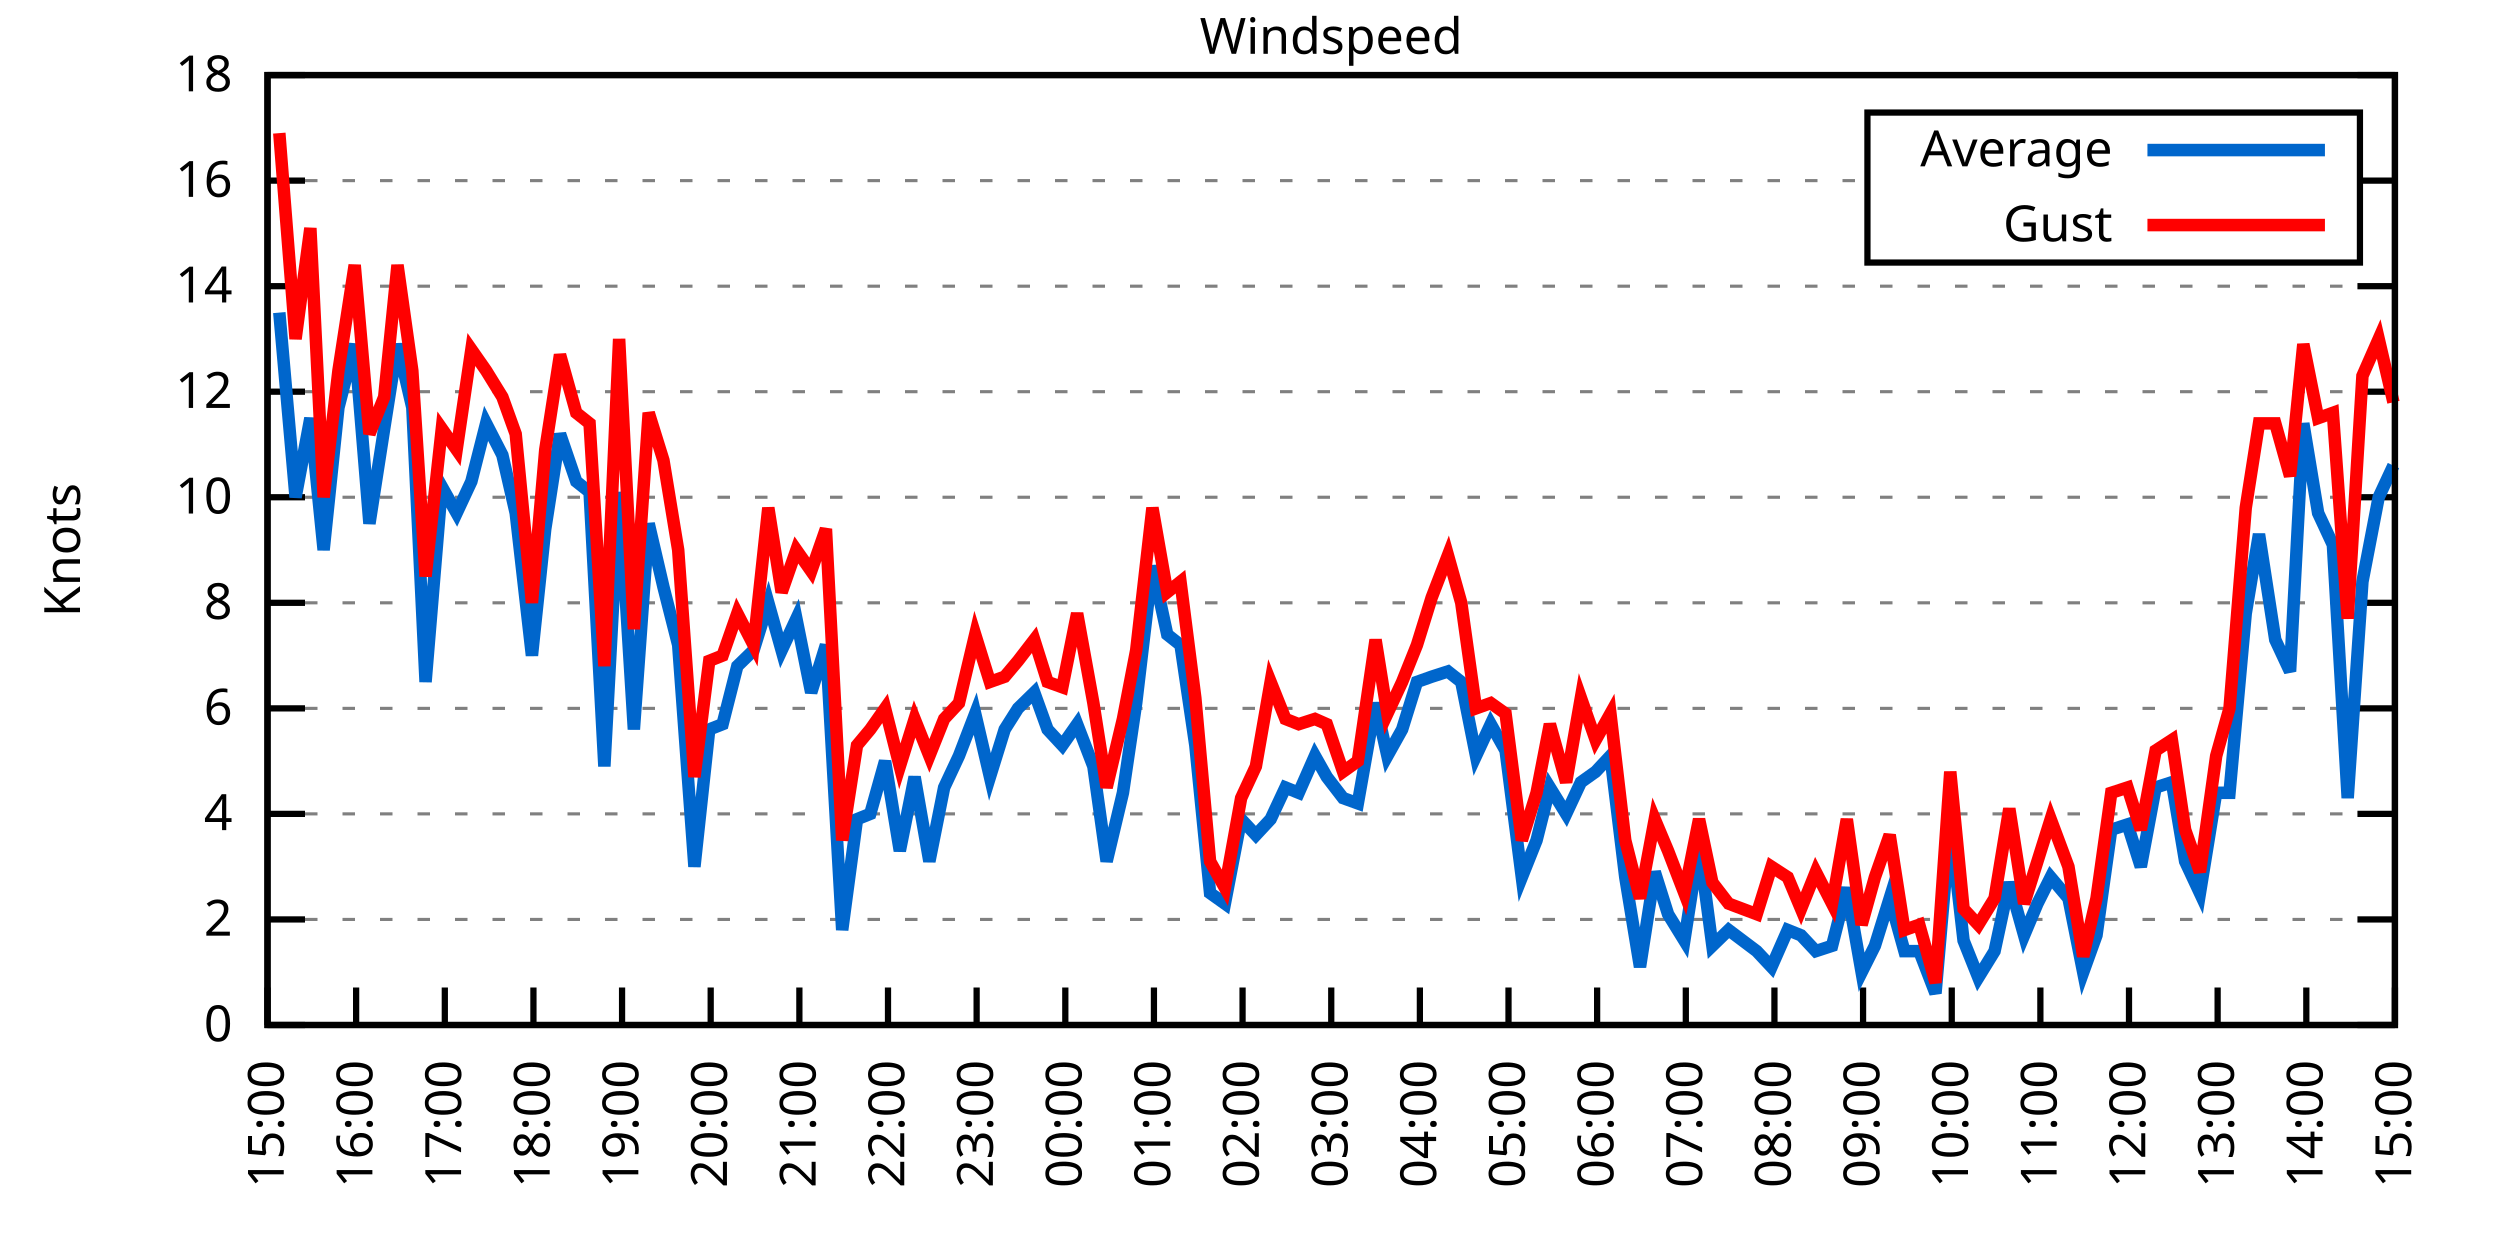
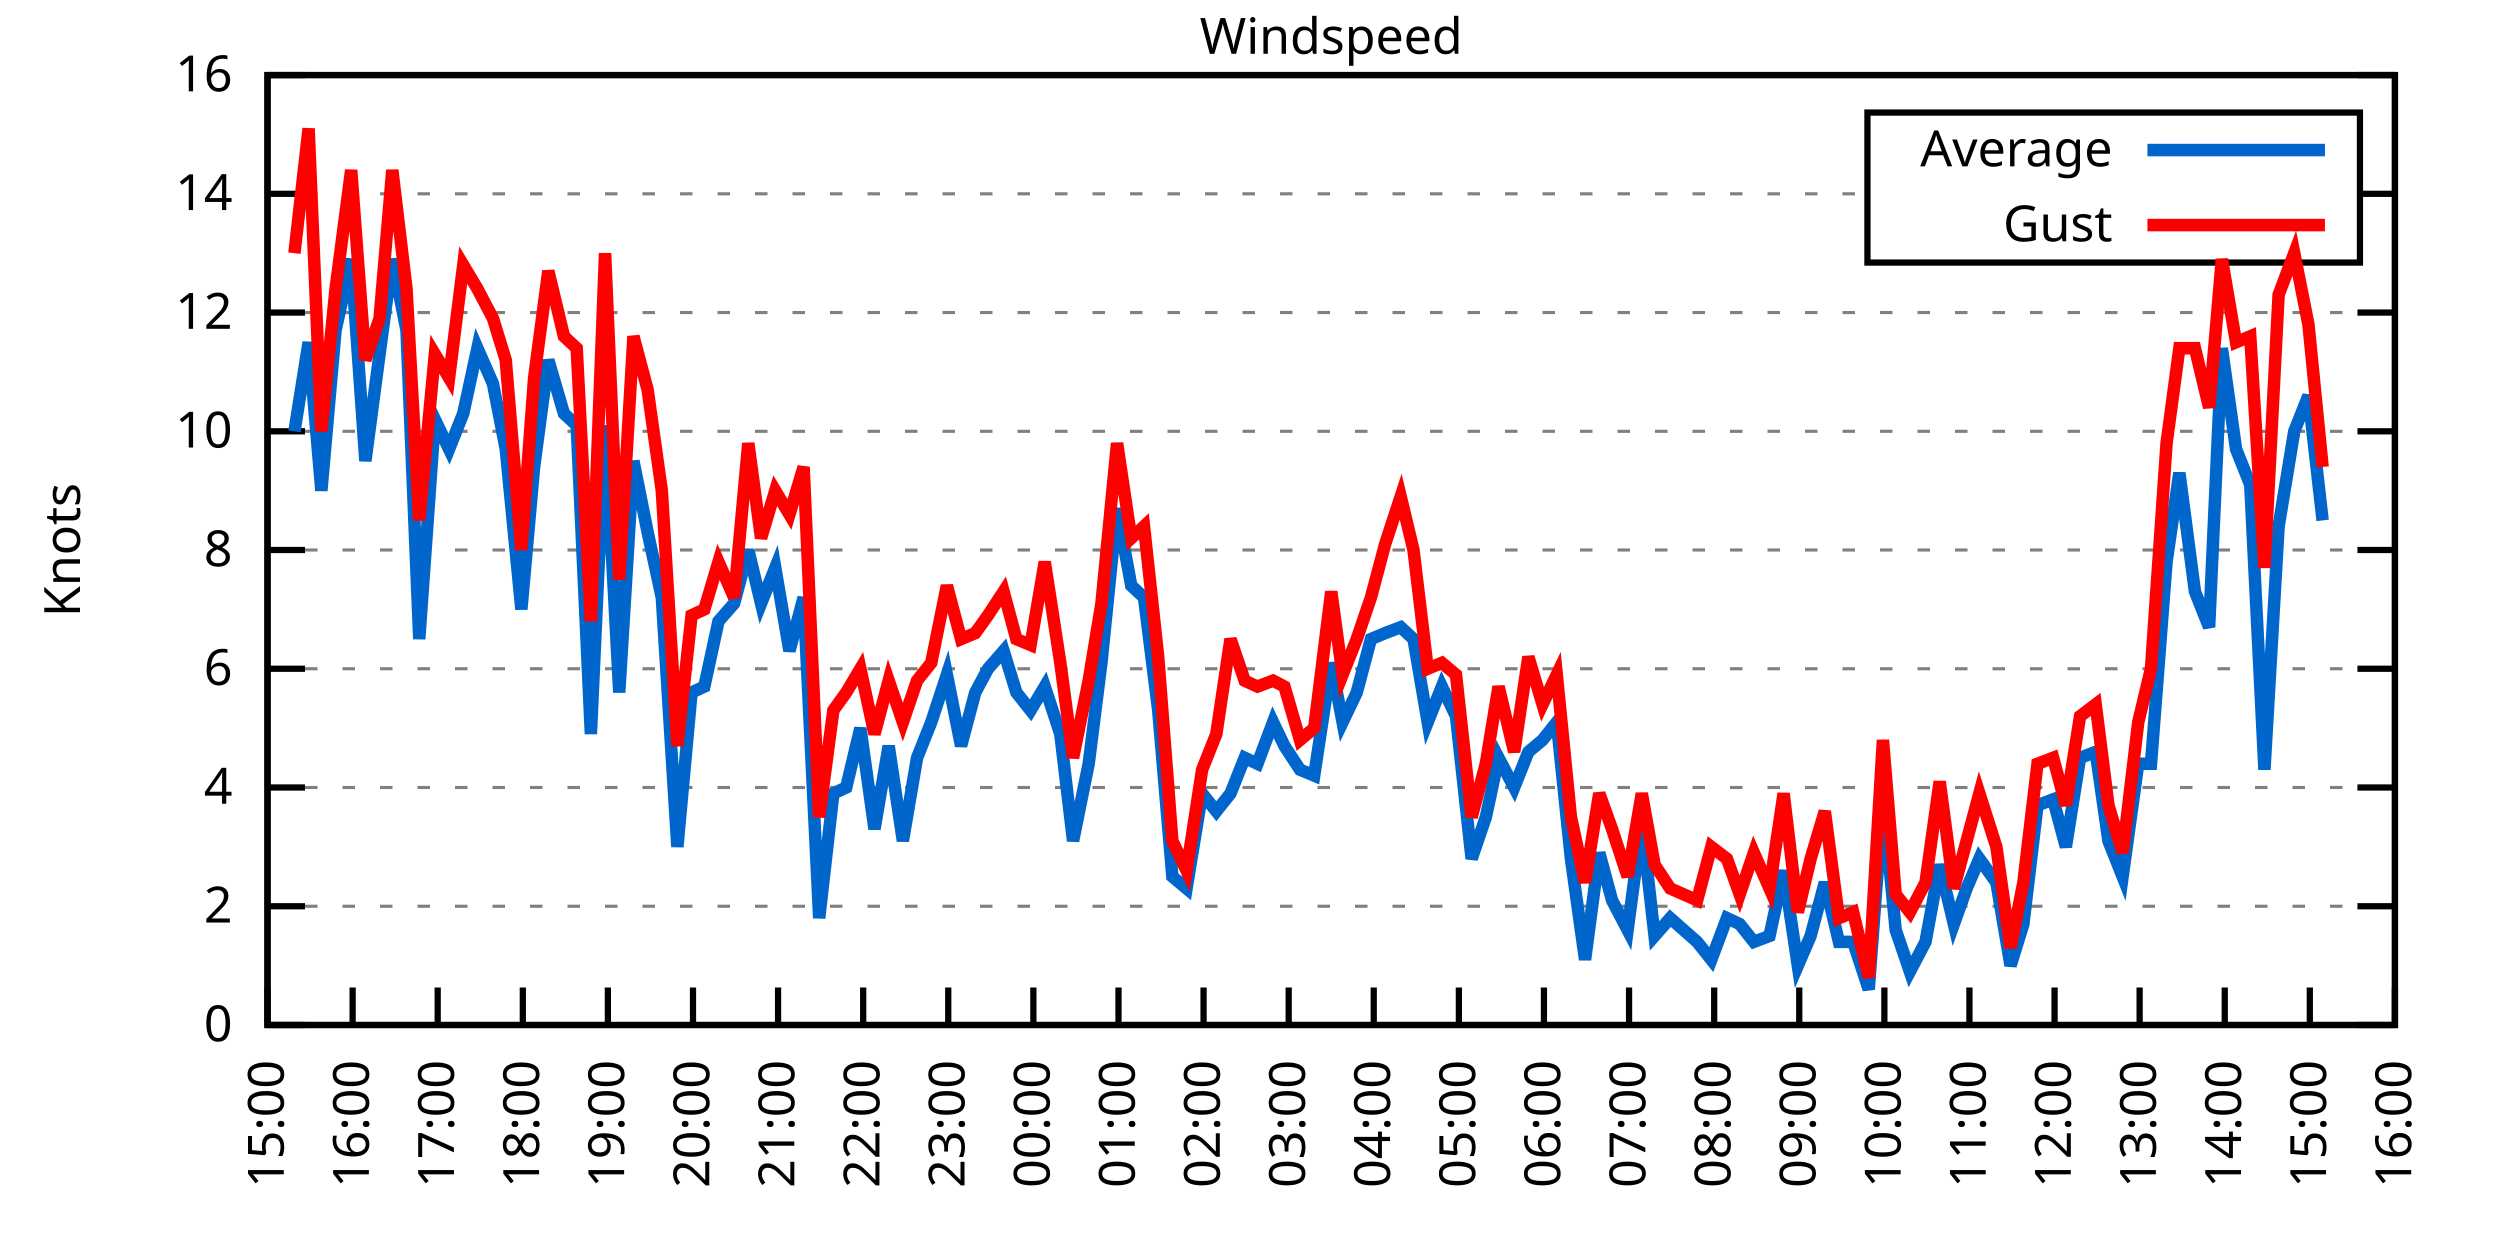
<svg xmlns="http://www.w3.org/2000/svg" xmlns:xlink="http://www.w3.org/1999/xlink" width="400" height="200" viewBox="0 0 400 200">
  <g id="gnuplot_canvas">
    <rect x="0" y="0" width="400" height="200" fill="none" />
    <defs>
      <circle id="gpDot" r="0.5" stroke-width="0.5" stroke="currentColor" />
      <path id="gpPt0" stroke-width="0.333" stroke="currentColor" d="M-1,0 h2 M0,-1 v2" />
      <path id="gpPt1" stroke-width="0.333" stroke="currentColor" d="M-1,-1 L1,1 M1,-1 L-1,1" />
      <path id="gpPt2" stroke-width="0.333" stroke="currentColor" d="M-1,0 L1,0 M0,-1 L0,1 M-1,-1 L1,1 M-1,1 L1,-1" />
      <rect id="gpPt3" stroke-width="0.333" stroke="currentColor" x="-1" y="-1" width="2" height="2" />
      <rect id="gpPt4" stroke-width="0.333" stroke="currentColor" fill="currentColor" x="-1" y="-1" width="2" height="2" />
      <circle id="gpPt5" stroke-width="0.333" stroke="currentColor" cx="0" cy="0" r="1" />
      <use xlink:href="#gpPt5" id="gpPt6" fill="currentColor" stroke="none" />
      <path id="gpPt7" stroke-width="0.333" stroke="currentColor" d="M0,-1.33 L-1.33,0.67 L1.33,0.67 z" />
      <use xlink:href="#gpPt7" id="gpPt8" fill="currentColor" stroke="none" />
      <use xlink:href="#gpPt7" id="gpPt9" stroke="currentColor" transform="rotate(180)" />
      <use xlink:href="#gpPt9" id="gpPt10" fill="currentColor" stroke="none" />
      <use xlink:href="#gpPt3" id="gpPt11" stroke="currentColor" transform="rotate(45)" />
      <use xlink:href="#gpPt11" id="gpPt12" fill="currentColor" stroke="none" />
      <path id="gpPt13" stroke-width="0.333" stroke="currentColor" d="M0,1.330 L1.265,0.411 L0.782,-1.067 L-0.782,-1.076 L-1.265,0.411 z" />
      <use xlink:href="#gpPt13" id="gpPt14" fill="currentColor" stroke="none" />
      <filter id="textbox" filterUnits="objectBoundingBox" x="0" y="0" height="1" width="1">
        <feFlood flood-color="white" flood-opacity="1" result="bgnd" />
        <feComposite in="SourceGraphic" in2="bgnd" operator="atop" />
      </filter>
      <filter id="greybox" filterUnits="objectBoundingBox" x="0" y="0" height="1" width="1">
        <feFlood flood-color="lightgrey" flood-opacity="1" result="grey" />
        <feComposite in="SourceGraphic" in2="grey" operator="atop" />
      </filter>
    </defs>
    <g fill="none" color="white" stroke="currentColor" stroke-width="1.00" stroke-linecap="butt" stroke-linejoin="miter">
</g>
    <g fill="none" color="black" stroke="currentColor" stroke-width="1.00" stroke-linecap="butt" stroke-linejoin="miter">
      <g stroke="none" shape-rendering="crispEdges">
        <polygon fill="rgb(255, 255, 255)" points="42.80,164.00 383.18,164.00 383.18,12.02 42.80,12.02 " />
      </g>
    </g>
    <g fill="none" color="black" stroke="currentColor" stroke-width="1.00" stroke-linecap="butt" stroke-linejoin="miter">
</g>
    <g fill="none" color="black" stroke="black" stroke-width="0.50" stroke-linecap="butt" stroke-linejoin="miter">
</g>
    <g fill="none" color="gray" stroke="currentColor" stroke-width="0.50" stroke-linecap="butt" stroke-linejoin="miter">
      <path stroke="gray" stroke-dasharray="2,4" class="gridline" d="M42.80,164.00 L383.19,164.00  " />
    </g>
    <g fill="none" color="gray" stroke="gray" stroke-width="1.00" stroke-linecap="butt" stroke-linejoin="miter">
</g>
    <g fill="none" color="black" stroke="currentColor" stroke-width="1.00" stroke-linecap="butt" stroke-linejoin="miter">
      <path stroke="black" d="M42.80,164.00 L48.80,164.00 M383.19,164.00 L377.19,164.00  " />
      <g transform="translate(37.20,166.60)" stroke="none" fill="black" font-family="Sans" font-size="8.00" text-anchor="end">
        <text>
          <tspan font-family="Sans"> 0</tspan>
        </text>
      </g>
    </g>
    <g fill="none" color="black" stroke="currentColor" stroke-width="1.00" stroke-linecap="butt" stroke-linejoin="miter">
</g>
    <g fill="none" color="black" stroke="black" stroke-width="0.50" stroke-linecap="butt" stroke-linejoin="miter">
</g>
    <g fill="none" color="gray" stroke="currentColor" stroke-width="0.50" stroke-linecap="butt" stroke-linejoin="miter">
-       <path stroke="gray" stroke-dasharray="2,4" class="gridline" d="M42.80,147.11 L383.19,147.11  " />
-     </g>
-     <g fill="none" color="gray" stroke="gray" stroke-width="1.00" stroke-linecap="butt" stroke-linejoin="miter">
- </g>
-     <g fill="none" color="black" stroke="currentColor" stroke-width="1.00" stroke-linecap="butt" stroke-linejoin="miter">
-       <path stroke="black" d="M42.80,147.11 L48.80,147.11 M383.19,147.11 L377.19,147.11  " />
-       <g transform="translate(37.20,149.71)" stroke="none" fill="black" font-family="Sans" font-size="8.00" text-anchor="end">
+       <path stroke="gray" stroke-dasharray="2,4" class="gridline" d="M42.80,145.00 L383.19,145.00  " />
+     </g>
+     <g fill="none" color="gray" stroke="gray" stroke-width="1.00" stroke-linecap="butt" stroke-linejoin="miter">
+ </g>
+     <g fill="none" color="black" stroke="currentColor" stroke-width="1.00" stroke-linecap="butt" stroke-linejoin="miter">
+       <path stroke="black" d="M42.80,145.00 L48.80,145.00 M383.19,145.00 L377.19,145.00  " />
+       <g transform="translate(37.20,147.60)" stroke="none" fill="black" font-family="Sans" font-size="8.00" text-anchor="end">
        <text>
          <tspan font-family="Sans"> 2</tspan>
        </text>
      </g>
    </g>
    <g fill="none" color="black" stroke="currentColor" stroke-width="1.00" stroke-linecap="butt" stroke-linejoin="miter">
</g>
    <g fill="none" color="black" stroke="black" stroke-width="0.50" stroke-linecap="butt" stroke-linejoin="miter">
</g>
    <g fill="none" color="gray" stroke="currentColor" stroke-width="0.50" stroke-linecap="butt" stroke-linejoin="miter">
-       <path stroke="gray" stroke-dasharray="2,4" class="gridline" d="M42.80,130.22 L383.19,130.22  " />
-     </g>
-     <g fill="none" color="gray" stroke="gray" stroke-width="1.00" stroke-linecap="butt" stroke-linejoin="miter">
- </g>
-     <g fill="none" color="black" stroke="currentColor" stroke-width="1.00" stroke-linecap="butt" stroke-linejoin="miter">
-       <path stroke="black" d="M42.80,130.22 L48.80,130.22 M383.19,130.22 L377.19,130.22  " />
-       <g transform="translate(37.20,132.82)" stroke="none" fill="black" font-family="Sans" font-size="8.00" text-anchor="end">
+       <path stroke="gray" stroke-dasharray="2,4" class="gridline" d="M42.80,126.00 L383.19,126.00  " />
+     </g>
+     <g fill="none" color="gray" stroke="gray" stroke-width="1.00" stroke-linecap="butt" stroke-linejoin="miter">
+ </g>
+     <g fill="none" color="black" stroke="currentColor" stroke-width="1.00" stroke-linecap="butt" stroke-linejoin="miter">
+       <path stroke="black" d="M42.80,126.00 L48.80,126.00 M383.19,126.00 L377.19,126.00  " />
+       <g transform="translate(37.20,128.60)" stroke="none" fill="black" font-family="Sans" font-size="8.00" text-anchor="end">
        <text>
          <tspan font-family="Sans"> 4</tspan>
        </text>
      </g>
    </g>
    <g fill="none" color="black" stroke="currentColor" stroke-width="1.00" stroke-linecap="butt" stroke-linejoin="miter">
</g>
    <g fill="none" color="black" stroke="black" stroke-width="0.50" stroke-linecap="butt" stroke-linejoin="miter">
</g>
    <g fill="none" color="gray" stroke="currentColor" stroke-width="0.50" stroke-linecap="butt" stroke-linejoin="miter">
-       <path stroke="gray" stroke-dasharray="2,4" class="gridline" d="M42.80,113.34 L383.19,113.34  " />
-     </g>
-     <g fill="none" color="gray" stroke="gray" stroke-width="1.00" stroke-linecap="butt" stroke-linejoin="miter">
- </g>
-     <g fill="none" color="black" stroke="currentColor" stroke-width="1.00" stroke-linecap="butt" stroke-linejoin="miter">
-       <path stroke="black" d="M42.80,113.34 L48.80,113.34 M383.19,113.34 L377.19,113.34  " />
-       <g transform="translate(37.20,115.94)" stroke="none" fill="black" font-family="Sans" font-size="8.00" text-anchor="end">
+       <path stroke="gray" stroke-dasharray="2,4" class="gridline" d="M42.80,107.00 L383.19,107.00  " />
+     </g>
+     <g fill="none" color="gray" stroke="gray" stroke-width="1.00" stroke-linecap="butt" stroke-linejoin="miter">
+ </g>
+     <g fill="none" color="black" stroke="currentColor" stroke-width="1.00" stroke-linecap="butt" stroke-linejoin="miter">
+       <path stroke="black" d="M42.80,107.00 L48.80,107.00 M383.19,107.00 L377.19,107.00  " />
+       <g transform="translate(37.20,109.60)" stroke="none" fill="black" font-family="Sans" font-size="8.00" text-anchor="end">
        <text>
          <tspan font-family="Sans"> 6</tspan>
        </text>
      </g>
    </g>
    <g fill="none" color="black" stroke="currentColor" stroke-width="1.00" stroke-linecap="butt" stroke-linejoin="miter">
</g>
    <g fill="none" color="black" stroke="black" stroke-width="0.50" stroke-linecap="butt" stroke-linejoin="miter">
</g>
    <g fill="none" color="gray" stroke="currentColor" stroke-width="0.50" stroke-linecap="butt" stroke-linejoin="miter">
-       <path stroke="gray" stroke-dasharray="2,4" class="gridline" d="M42.80,96.45 L383.19,96.45  " />
-     </g>
-     <g fill="none" color="gray" stroke="gray" stroke-width="1.00" stroke-linecap="butt" stroke-linejoin="miter">
- </g>
-     <g fill="none" color="black" stroke="currentColor" stroke-width="1.00" stroke-linecap="butt" stroke-linejoin="miter">
-       <path stroke="black" d="M42.80,96.45 L48.80,96.45 M383.19,96.45 L377.19,96.45  " />
-       <g transform="translate(37.20,99.05)" stroke="none" fill="black" font-family="Sans" font-size="8.00" text-anchor="end">
+       <path stroke="gray" stroke-dasharray="2,4" class="gridline" d="M42.80,88.00 L383.19,88.00  " />
+     </g>
+     <g fill="none" color="gray" stroke="gray" stroke-width="1.00" stroke-linecap="butt" stroke-linejoin="miter">
+ </g>
+     <g fill="none" color="black" stroke="currentColor" stroke-width="1.00" stroke-linecap="butt" stroke-linejoin="miter">
+       <path stroke="black" d="M42.80,88.00 L48.80,88.00 M383.19,88.00 L377.19,88.00  " />
+       <g transform="translate(37.20,90.60)" stroke="none" fill="black" font-family="Sans" font-size="8.00" text-anchor="end">
        <text>
          <tspan font-family="Sans"> 8</tspan>
        </text>
      </g>
    </g>
    <g fill="none" color="black" stroke="currentColor" stroke-width="1.00" stroke-linecap="butt" stroke-linejoin="miter">
</g>
    <g fill="none" color="black" stroke="black" stroke-width="0.50" stroke-linecap="butt" stroke-linejoin="miter">
</g>
    <g fill="none" color="gray" stroke="currentColor" stroke-width="0.50" stroke-linecap="butt" stroke-linejoin="miter">
-       <path stroke="gray" stroke-dasharray="2,4" class="gridline" d="M42.80,79.56 L383.19,79.56  " />
-     </g>
-     <g fill="none" color="gray" stroke="gray" stroke-width="1.00" stroke-linecap="butt" stroke-linejoin="miter">
- </g>
-     <g fill="none" color="black" stroke="currentColor" stroke-width="1.00" stroke-linecap="butt" stroke-linejoin="miter">
-       <path stroke="black" d="M42.80,79.56 L48.80,79.56 M383.19,79.56 L377.19,79.56  " />
-       <g transform="translate(37.20,82.16)" stroke="none" fill="black" font-family="Sans" font-size="8.00" text-anchor="end">
+       <path stroke="gray" stroke-dasharray="2,4" class="gridline" d="M42.80,69.01 L383.19,69.01  " />
+     </g>
+     <g fill="none" color="gray" stroke="gray" stroke-width="1.00" stroke-linecap="butt" stroke-linejoin="miter">
+ </g>
+     <g fill="none" color="black" stroke="currentColor" stroke-width="1.00" stroke-linecap="butt" stroke-linejoin="miter">
+       <path stroke="black" d="M42.80,69.01 L48.80,69.01 M383.19,69.01 L377.19,69.01  " />
+       <g transform="translate(37.20,71.61)" stroke="none" fill="black" font-family="Sans" font-size="8.00" text-anchor="end">
        <text>
          <tspan font-family="Sans"> 10</tspan>
        </text>
      </g>
    </g>
    <g fill="none" color="black" stroke="currentColor" stroke-width="1.00" stroke-linecap="butt" stroke-linejoin="miter">
</g>
    <g fill="none" color="black" stroke="black" stroke-width="0.50" stroke-linecap="butt" stroke-linejoin="miter">
</g>
    <g fill="none" color="gray" stroke="currentColor" stroke-width="0.50" stroke-linecap="butt" stroke-linejoin="miter">
-       <path stroke="gray" stroke-dasharray="2,4" class="gridline" d="M42.80,62.67 L383.19,62.67  " />
-     </g>
-     <g fill="none" color="gray" stroke="gray" stroke-width="1.00" stroke-linecap="butt" stroke-linejoin="miter">
- </g>
-     <g fill="none" color="black" stroke="currentColor" stroke-width="1.00" stroke-linecap="butt" stroke-linejoin="miter">
-       <path stroke="black" d="M42.80,62.67 L48.80,62.67 M383.19,62.67 L377.19,62.67  " />
-       <g transform="translate(37.20,65.27)" stroke="none" fill="black" font-family="Sans" font-size="8.00" text-anchor="end">
+       <path stroke="gray" stroke-dasharray="2,4" class="gridline" d="M42.80,50.01 L383.19,50.01  " />
+     </g>
+     <g fill="none" color="gray" stroke="gray" stroke-width="1.00" stroke-linecap="butt" stroke-linejoin="miter">
+ </g>
+     <g fill="none" color="black" stroke="currentColor" stroke-width="1.00" stroke-linecap="butt" stroke-linejoin="miter">
+       <path stroke="black" d="M42.80,50.01 L48.80,50.01 M383.19,50.01 L377.19,50.01  " />
+       <g transform="translate(37.20,52.61)" stroke="none" fill="black" font-family="Sans" font-size="8.00" text-anchor="end">
        <text>
          <tspan font-family="Sans"> 12</tspan>
        </text>
      </g>
    </g>
    <g fill="none" color="black" stroke="currentColor" stroke-width="1.00" stroke-linecap="butt" stroke-linejoin="miter">
</g>
    <g fill="none" color="black" stroke="black" stroke-width="0.50" stroke-linecap="butt" stroke-linejoin="miter">
</g>
    <g fill="none" color="gray" stroke="currentColor" stroke-width="0.50" stroke-linecap="butt" stroke-linejoin="miter">
-       <path stroke="gray" stroke-dasharray="2,4" class="gridline" d="M42.80,45.79 L383.19,45.79  " />
-     </g>
-     <g fill="none" color="gray" stroke="gray" stroke-width="1.00" stroke-linecap="butt" stroke-linejoin="miter">
- </g>
-     <g fill="none" color="black" stroke="currentColor" stroke-width="1.00" stroke-linecap="butt" stroke-linejoin="miter">
-       <path stroke="black" d="M42.80,45.79 L48.80,45.79 M383.19,45.79 L377.19,45.79  " />
-       <g transform="translate(37.20,48.39)" stroke="none" fill="black" font-family="Sans" font-size="8.00" text-anchor="end">
+       <path stroke="gray" stroke-dasharray="2,4" class="gridline" d="M42.80,31.01 L298.79,31.01 M377.59,31.01 L383.19,31.01  " />
+     </g>
+     <g fill="none" color="gray" stroke="gray" stroke-width="1.00" stroke-linecap="butt" stroke-linejoin="miter">
+ </g>
+     <g fill="none" color="black" stroke="currentColor" stroke-width="1.00" stroke-linecap="butt" stroke-linejoin="miter">
+       <path stroke="black" d="M42.80,31.01 L48.80,31.01 M383.19,31.01 L377.19,31.01  " />
+       <g transform="translate(37.20,33.61)" stroke="none" fill="black" font-family="Sans" font-size="8.00" text-anchor="end">
        <text>
          <tspan font-family="Sans"> 14</tspan>
-         </text>
-       </g>
-     </g>
-     <g fill="none" color="black" stroke="currentColor" stroke-width="1.00" stroke-linecap="butt" stroke-linejoin="miter">
- </g>
-     <g fill="none" color="black" stroke="black" stroke-width="0.50" stroke-linecap="butt" stroke-linejoin="miter">
- </g>
-     <g fill="none" color="gray" stroke="currentColor" stroke-width="0.50" stroke-linecap="butt" stroke-linejoin="miter">
-       <path stroke="gray" stroke-dasharray="2,4" class="gridline" d="M42.80,28.90 L298.79,28.90 M377.59,28.90 L383.19,28.90  " />
-     </g>
-     <g fill="none" color="gray" stroke="gray" stroke-width="1.00" stroke-linecap="butt" stroke-linejoin="miter">
- </g>
-     <g fill="none" color="black" stroke="currentColor" stroke-width="1.00" stroke-linecap="butt" stroke-linejoin="miter">
-       <path stroke="black" d="M42.80,28.90 L48.80,28.90 M383.19,28.90 L377.19,28.90  " />
-       <g transform="translate(37.20,31.50)" stroke="none" fill="black" font-family="Sans" font-size="8.00" text-anchor="end">
-         <text>
-           <tspan font-family="Sans"> 16</tspan>
        </text>
      </g>
    </g>
    <g fill="none" color="black" stroke="currentColor" stroke-width="1.00" stroke-linecap="butt" stroke-linejoin="miter">
</g>
    <g fill="none" color="black" stroke="black" stroke-width="0.50" stroke-linecap="butt" stroke-linejoin="miter">
</g>
    <g fill="none" color="gray" stroke="currentColor" stroke-width="0.50" stroke-linecap="butt" stroke-linejoin="miter">
      <path stroke="gray" stroke-dasharray="2,4" class="gridline" d="M42.80,12.01 L383.19,12.01  " />
    </g>
    <g fill="none" color="gray" stroke="gray" stroke-width="1.00" stroke-linecap="butt" stroke-linejoin="miter">
</g>
    <g fill="none" color="black" stroke="currentColor" stroke-width="1.00" stroke-linecap="butt" stroke-linejoin="miter">
      <path stroke="black" d="M42.80,12.01 L48.80,12.01 M383.19,12.01 L377.19,12.01  " />
      <g transform="translate(37.20,14.61)" stroke="none" fill="black" font-family="Sans" font-size="8.00" text-anchor="end">
        <text>
-           <tspan font-family="Sans"> 18</tspan>
+           <tspan font-family="Sans"> 16</tspan>
        </text>
      </g>
    </g>
    <g fill="none" color="black" stroke="currentColor" stroke-width="1.00" stroke-linecap="butt" stroke-linejoin="miter">
      <path stroke="black" d="M42.80,164.00 L42.80,158.00  " />
      <g transform="translate(45.40,169.60) rotate(270.00)" stroke="none" fill="black" font-family="Sans" font-size="8.00" text-anchor="end">
        <text>
          <tspan font-family="Sans">15:00</tspan>
        </text>
      </g>
    </g>
    <g fill="none" color="black" stroke="currentColor" stroke-width="1.00" stroke-linecap="butt" stroke-linejoin="miter">
-       <path stroke="black" d="M56.98,164.00 L56.98,158.00  " />
-       <g transform="translate(59.58,169.60) rotate(270.00)" stroke="none" fill="black" font-family="Sans" font-size="8.00" text-anchor="end">
+       <path stroke="black" d="M56.42,164.00 L56.42,158.00  " />
+       <g transform="translate(59.02,169.60) rotate(270.00)" stroke="none" fill="black" font-family="Sans" font-size="8.00" text-anchor="end">
        <text>
          <tspan font-family="Sans">16:00</tspan>
        </text>
      </g>
    </g>
    <g fill="none" color="black" stroke="currentColor" stroke-width="1.00" stroke-linecap="butt" stroke-linejoin="miter">
-       <path stroke="black" d="M71.17,164.00 L71.17,158.00  " />
-       <g transform="translate(73.77,169.60) rotate(270.00)" stroke="none" fill="black" font-family="Sans" font-size="8.00" text-anchor="end">
+       <path stroke="black" d="M70.03,164.00 L70.03,158.00  " />
+       <g transform="translate(72.63,169.60) rotate(270.00)" stroke="none" fill="black" font-family="Sans" font-size="8.00" text-anchor="end">
        <text>
          <tspan font-family="Sans">17:00</tspan>
        </text>
      </g>
    </g>
    <g fill="none" color="black" stroke="currentColor" stroke-width="1.00" stroke-linecap="butt" stroke-linejoin="miter">
-       <path stroke="black" d="M85.35,164.00 L85.35,158.00  " />
-       <g transform="translate(87.95,169.60) rotate(270.00)" stroke="none" fill="black" font-family="Sans" font-size="8.00" text-anchor="end">
+       <path stroke="black" d="M83.65,164.00 L83.65,158.00  " />
+       <g transform="translate(86.25,169.60) rotate(270.00)" stroke="none" fill="black" font-family="Sans" font-size="8.00" text-anchor="end">
        <text>
          <tspan font-family="Sans">18:00</tspan>
        </text>
      </g>
    </g>
    <g fill="none" color="black" stroke="currentColor" stroke-width="1.00" stroke-linecap="butt" stroke-linejoin="miter">
-       <path stroke="black" d="M99.53,164.00 L99.53,158.00  " />
-       <g transform="translate(102.13,169.60) rotate(270.00)" stroke="none" fill="black" font-family="Sans" font-size="8.00" text-anchor="end">
+       <path stroke="black" d="M97.26,164.00 L97.26,158.00  " />
+       <g transform="translate(99.86,169.60) rotate(270.00)" stroke="none" fill="black" font-family="Sans" font-size="8.00" text-anchor="end">
        <text>
          <tspan font-family="Sans">19:00</tspan>
        </text>
      </g>
    </g>
    <g fill="none" color="black" stroke="currentColor" stroke-width="1.00" stroke-linecap="butt" stroke-linejoin="miter">
-       <path stroke="black" d="M113.71,164.00 L113.71,158.00  " />
-       <g transform="translate(116.31,169.60) rotate(270.00)" stroke="none" fill="black" font-family="Sans" font-size="8.00" text-anchor="end">
+       <path stroke="black" d="M110.88,164.00 L110.88,158.00  " />
+       <g transform="translate(113.48,169.60) rotate(270.00)" stroke="none" fill="black" font-family="Sans" font-size="8.00" text-anchor="end">
        <text>
          <tspan font-family="Sans">20:00</tspan>
        </text>
      </g>
    </g>
    <g fill="none" color="black" stroke="currentColor" stroke-width="1.00" stroke-linecap="butt" stroke-linejoin="miter">
-       <path stroke="black" d="M127.90,164.00 L127.90,158.00  " />
-       <g transform="translate(130.50,169.60) rotate(270.00)" stroke="none" fill="black" font-family="Sans" font-size="8.00" text-anchor="end">
+       <path stroke="black" d="M124.49,164.00 L124.49,158.00  " />
+       <g transform="translate(127.09,169.60) rotate(270.00)" stroke="none" fill="black" font-family="Sans" font-size="8.00" text-anchor="end">
        <text>
          <tspan font-family="Sans">21:00</tspan>
        </text>
      </g>
    </g>
    <g fill="none" color="black" stroke="currentColor" stroke-width="1.00" stroke-linecap="butt" stroke-linejoin="miter">
-       <path stroke="black" d="M142.08,164.00 L142.08,158.00  " />
-       <g transform="translate(144.68,169.60) rotate(270.00)" stroke="none" fill="black" font-family="Sans" font-size="8.00" text-anchor="end">
+       <path stroke="black" d="M138.11,164.00 L138.11,158.00  " />
+       <g transform="translate(140.71,169.60) rotate(270.00)" stroke="none" fill="black" font-family="Sans" font-size="8.00" text-anchor="end">
        <text>
          <tspan font-family="Sans">22:00</tspan>
        </text>
      </g>
    </g>
    <g fill="none" color="black" stroke="currentColor" stroke-width="1.00" stroke-linecap="butt" stroke-linejoin="miter">
-       <path stroke="black" d="M156.26,164.00 L156.26,158.00  " />
-       <g transform="translate(158.86,169.60) rotate(270.00)" stroke="none" fill="black" font-family="Sans" font-size="8.00" text-anchor="end">
+       <path stroke="black" d="M151.72,164.00 L151.72,158.00  " />
+       <g transform="translate(154.32,169.60) rotate(270.00)" stroke="none" fill="black" font-family="Sans" font-size="8.00" text-anchor="end">
        <text>
          <tspan font-family="Sans">23:00</tspan>
        </text>
      </g>
    </g>
    <g fill="none" color="black" stroke="currentColor" stroke-width="1.00" stroke-linecap="butt" stroke-linejoin="miter">
-       <path stroke="black" d="M170.45,164.00 L170.45,158.00  " />
-       <g transform="translate(173.05,169.60) rotate(270.00)" stroke="none" fill="black" font-family="Sans" font-size="8.00" text-anchor="end">
+       <path stroke="black" d="M165.34,164.00 L165.34,158.00  " />
+       <g transform="translate(167.94,169.60) rotate(270.00)" stroke="none" fill="black" font-family="Sans" font-size="8.00" text-anchor="end">
        <text>
          <tspan font-family="Sans">00:00</tspan>
        </text>
      </g>
    </g>
    <g fill="none" color="black" stroke="currentColor" stroke-width="1.00" stroke-linecap="butt" stroke-linejoin="miter">
-       <path stroke="black" d="M184.63,164.00 L184.63,158.00  " />
-       <g transform="translate(187.23,169.60) rotate(270.00)" stroke="none" fill="black" font-family="Sans" font-size="8.00" text-anchor="end">
+       <path stroke="black" d="M178.96,164.00 L178.96,158.00  " />
+       <g transform="translate(181.56,169.60) rotate(270.00)" stroke="none" fill="black" font-family="Sans" font-size="8.00" text-anchor="end">
        <text>
          <tspan font-family="Sans">01:00</tspan>
        </text>
      </g>
    </g>
    <g fill="none" color="black" stroke="currentColor" stroke-width="1.00" stroke-linecap="butt" stroke-linejoin="miter">
-       <path stroke="black" d="M198.81,164.00 L198.81,158.00  " />
-       <g transform="translate(201.41,169.60) rotate(270.00)" stroke="none" fill="black" font-family="Sans" font-size="8.00" text-anchor="end">
+       <path stroke="black" d="M192.57,164.00 L192.57,158.00  " />
+       <g transform="translate(195.17,169.60) rotate(270.00)" stroke="none" fill="black" font-family="Sans" font-size="8.00" text-anchor="end">
        <text>
          <tspan font-family="Sans">02:00</tspan>
        </text>
      </g>
    </g>
    <g fill="none" color="black" stroke="currentColor" stroke-width="1.00" stroke-linecap="butt" stroke-linejoin="miter">
-       <path stroke="black" d="M213.00,164.00 L213.00,158.00  " />
-       <g transform="translate(215.60,169.60) rotate(270.00)" stroke="none" fill="black" font-family="Sans" font-size="8.00" text-anchor="end">
+       <path stroke="black" d="M206.19,164.00 L206.19,158.00  " />
+       <g transform="translate(208.79,169.60) rotate(270.00)" stroke="none" fill="black" font-family="Sans" font-size="8.00" text-anchor="end">
        <text>
          <tspan font-family="Sans">03:00</tspan>
        </text>
      </g>
    </g>
    <g fill="none" color="black" stroke="currentColor" stroke-width="1.00" stroke-linecap="butt" stroke-linejoin="miter">
-       <path stroke="black" d="M227.18,164.00 L227.18,158.00  " />
-       <g transform="translate(229.78,169.60) rotate(270.00)" stroke="none" fill="black" font-family="Sans" font-size="8.00" text-anchor="end">
+       <path stroke="black" d="M219.80,164.00 L219.80,158.00  " />
+       <g transform="translate(222.40,169.60) rotate(270.00)" stroke="none" fill="black" font-family="Sans" font-size="8.00" text-anchor="end">
        <text>
          <tspan font-family="Sans">04:00</tspan>
        </text>
      </g>
    </g>
    <g fill="none" color="black" stroke="currentColor" stroke-width="1.00" stroke-linecap="butt" stroke-linejoin="miter">
-       <path stroke="black" d="M241.36,164.00 L241.36,158.00  " />
-       <g transform="translate(243.96,169.60) rotate(270.00)" stroke="none" fill="black" font-family="Sans" font-size="8.00" text-anchor="end">
+       <path stroke="black" d="M233.42,164.00 L233.42,158.00  " />
+       <g transform="translate(236.02,169.60) rotate(270.00)" stroke="none" fill="black" font-family="Sans" font-size="8.00" text-anchor="end">
        <text>
          <tspan font-family="Sans">05:00</tspan>
        </text>
      </g>
    </g>
    <g fill="none" color="black" stroke="currentColor" stroke-width="1.00" stroke-linecap="butt" stroke-linejoin="miter">
-       <path stroke="black" d="M255.54,164.00 L255.54,158.00  " />
-       <g transform="translate(258.14,169.60) rotate(270.00)" stroke="none" fill="black" font-family="Sans" font-size="8.00" text-anchor="end">
+       <path stroke="black" d="M247.03,164.00 L247.03,158.00  " />
+       <g transform="translate(249.63,169.60) rotate(270.00)" stroke="none" fill="black" font-family="Sans" font-size="8.00" text-anchor="end">
        <text>
          <tspan font-family="Sans">06:00</tspan>
        </text>
      </g>
    </g>
    <g fill="none" color="black" stroke="currentColor" stroke-width="1.00" stroke-linecap="butt" stroke-linejoin="miter">
-       <path stroke="black" d="M269.73,164.00 L269.73,158.00  " />
-       <g transform="translate(272.33,169.60) rotate(270.00)" stroke="none" fill="black" font-family="Sans" font-size="8.00" text-anchor="end">
+       <path stroke="black" d="M260.65,164.00 L260.65,158.00  " />
+       <g transform="translate(263.25,169.60) rotate(270.00)" stroke="none" fill="black" font-family="Sans" font-size="8.00" text-anchor="end">
        <text>
          <tspan font-family="Sans">07:00</tspan>
        </text>
      </g>
    </g>
    <g fill="none" color="black" stroke="currentColor" stroke-width="1.00" stroke-linecap="butt" stroke-linejoin="miter">
-       <path stroke="black" d="M283.91,164.00 L283.91,158.00  " />
-       <g transform="translate(286.51,169.60) rotate(270.00)" stroke="none" fill="black" font-family="Sans" font-size="8.00" text-anchor="end">
+       <path stroke="black" d="M274.27,164.00 L274.27,158.00  " />
+       <g transform="translate(276.87,169.60) rotate(270.00)" stroke="none" fill="black" font-family="Sans" font-size="8.00" text-anchor="end">
        <text>
          <tspan font-family="Sans">08:00</tspan>
        </text>
      </g>
    </g>
    <g fill="none" color="black" stroke="currentColor" stroke-width="1.00" stroke-linecap="butt" stroke-linejoin="miter">
-       <path stroke="black" d="M298.09,164.00 L298.09,158.00  " />
-       <g transform="translate(300.69,169.60) rotate(270.00)" stroke="none" fill="black" font-family="Sans" font-size="8.00" text-anchor="end">
+       <path stroke="black" d="M287.88,164.00 L287.88,158.00  " />
+       <g transform="translate(290.48,169.60) rotate(270.00)" stroke="none" fill="black" font-family="Sans" font-size="8.00" text-anchor="end">
        <text>
          <tspan font-family="Sans">09:00</tspan>
        </text>
      </g>
    </g>
    <g fill="none" color="black" stroke="currentColor" stroke-width="1.00" stroke-linecap="butt" stroke-linejoin="miter">
-       <path stroke="black" d="M312.28,164.00 L312.28,158.00  " />
-       <g transform="translate(314.88,169.60) rotate(270.00)" stroke="none" fill="black" font-family="Sans" font-size="8.00" text-anchor="end">
+       <path stroke="black" d="M301.50,164.00 L301.50,158.00  " />
+       <g transform="translate(304.10,169.60) rotate(270.00)" stroke="none" fill="black" font-family="Sans" font-size="8.00" text-anchor="end">
        <text>
          <tspan font-family="Sans">10:00</tspan>
        </text>
      </g>
    </g>
    <g fill="none" color="black" stroke="currentColor" stroke-width="1.00" stroke-linecap="butt" stroke-linejoin="miter">
-       <path stroke="black" d="M326.46,164.00 L326.46,158.00  " />
-       <g transform="translate(329.06,169.60) rotate(270.00)" stroke="none" fill="black" font-family="Sans" font-size="8.00" text-anchor="end">
+       <path stroke="black" d="M315.11,164.00 L315.11,158.00  " />
+       <g transform="translate(317.71,169.60) rotate(270.00)" stroke="none" fill="black" font-family="Sans" font-size="8.00" text-anchor="end">
        <text>
          <tspan font-family="Sans">11:00</tspan>
        </text>
      </g>
    </g>
    <g fill="none" color="black" stroke="currentColor" stroke-width="1.00" stroke-linecap="butt" stroke-linejoin="miter">
-       <path stroke="black" d="M340.64,164.00 L340.64,158.00  " />
-       <g transform="translate(343.24,169.60) rotate(270.00)" stroke="none" fill="black" font-family="Sans" font-size="8.00" text-anchor="end">
+       <path stroke="black" d="M328.73,164.00 L328.73,158.00  " />
+       <g transform="translate(331.33,169.60) rotate(270.00)" stroke="none" fill="black" font-family="Sans" font-size="8.00" text-anchor="end">
        <text>
          <tspan font-family="Sans">12:00</tspan>
        </text>
      </g>
    </g>
    <g fill="none" color="black" stroke="currentColor" stroke-width="1.00" stroke-linecap="butt" stroke-linejoin="miter">
-       <path stroke="black" d="M354.82,164.00 L354.82,158.00  " />
-       <g transform="translate(357.42,169.60) rotate(270.00)" stroke="none" fill="black" font-family="Sans" font-size="8.00" text-anchor="end">
+       <path stroke="black" d="M342.34,164.00 L342.34,158.00  " />
+       <g transform="translate(344.94,169.60) rotate(270.00)" stroke="none" fill="black" font-family="Sans" font-size="8.00" text-anchor="end">
        <text>
          <tspan font-family="Sans">13:00</tspan>
        </text>
      </g>
    </g>
    <g fill="none" color="black" stroke="currentColor" stroke-width="1.00" stroke-linecap="butt" stroke-linejoin="miter">
-       <path stroke="black" d="M369.01,164.00 L369.01,158.00  " />
-       <g transform="translate(371.61,169.60) rotate(270.00)" stroke="none" fill="black" font-family="Sans" font-size="8.00" text-anchor="end">
+       <path stroke="black" d="M355.96,164.00 L355.96,158.00  " />
+       <g transform="translate(358.56,169.60) rotate(270.00)" stroke="none" fill="black" font-family="Sans" font-size="8.00" text-anchor="end">
        <text>
          <tspan font-family="Sans">14:00</tspan>
+         </text>
+       </g>
+     </g>
+     <g fill="none" color="black" stroke="currentColor" stroke-width="1.00" stroke-linecap="butt" stroke-linejoin="miter">
+       <path stroke="black" d="M369.57,164.00 L369.57,158.00  " />
+       <g transform="translate(372.17,169.60) rotate(270.00)" stroke="none" fill="black" font-family="Sans" font-size="8.00" text-anchor="end">
+         <text>
+           <tspan font-family="Sans">15:00</tspan>
        </text>
      </g>
    </g>
    <g fill="none" color="black" stroke="currentColor" stroke-width="1.00" stroke-linecap="butt" stroke-linejoin="miter">
      <path stroke="black" d="M383.19,164.00 L383.19,158.00  " />
      <g transform="translate(385.79,169.60) rotate(270.00)" stroke="none" fill="black" font-family="Sans" font-size="8.00" text-anchor="end">
        <text>
-           <tspan font-family="Sans">15:00</tspan>
+           <tspan font-family="Sans">16:00</tspan>
        </text>
      </g>
    </g>
    <g fill="none" color="black" stroke="currentColor" stroke-width="1.00" stroke-linecap="butt" stroke-linejoin="miter">
</g>
    <g fill="none" color="black" stroke="currentColor" stroke-width="1.00" stroke-linecap="butt" stroke-linejoin="miter">
      <path stroke="black" d="M42.80,12.01 L42.80,164.00 L383.19,164.00 L383.19,12.01 L42.80,12.01 Z  " />
    </g>
    <g fill="none" color="black" stroke="currentColor" stroke-width="1.00" stroke-linecap="butt" stroke-linejoin="miter">
</g>
    <g fill="none" color="black" stroke="currentColor" stroke-width="1.00" stroke-linecap="butt" stroke-linejoin="miter">
      <path stroke="black" d="M298.79,42.01 L298.79,18.01 L377.59,18.01 L377.59,42.01 L298.79,42.01 Z  " />
    </g>
    <g id="Windspeed_plot_1">
      <g fill="none" color="white" stroke="black" stroke-width="2.00" stroke-linecap="butt" stroke-linejoin="miter">
</g>
      <g fill="none" color="black" stroke="currentColor" stroke-width="2.00" stroke-linecap="butt" stroke-linejoin="miter">
        <g transform="translate(337.99,26.61)" stroke="none" fill="black" font-family="Sans" font-size="8.00" text-anchor="end">
          <text>
            <tspan font-family="Sans">Average</tspan>
          </text>
        </g>
      </g>
      <g fill="none" color="black" stroke="currentColor" stroke-width="2.00" stroke-linecap="butt" stroke-linejoin="miter">
-         <path stroke="rgb(  0, 102, 204)" d="M343.59,24.01 L371.99,24.01 M44.69,50.01 L47.29,79.56 L49.66,66.90 L51.78,88.00 L54.15,65.21 L56.75,55.07   L59.11,83.78 L61.47,68.58 L63.60,55.07 L65.97,65.21 L68.09,109.11 L70.69,77.87 L73.06,82.09 L75.42,77.03   L77.78,67.74 L80.38,72.81 L82.51,82.09 L85.11,104.89 L87.24,84.63 L89.60,69.43 L92.20,77.03 L94.33,78.72   L96.70,122.62 L99.06,78.72 L101.42,116.71 L103.79,83.78 L106.15,93.92 L108.51,103.20 L111.11,138.67 L113.48,116.71   L115.61,115.87 L117.97,106.58 L120.57,104.05 L122.93,96.45 L125.06,104.05 L127.42,98.98 L129.79,110.80 L132.15,103.20   L134.75,148.80 L137.12,131.07 L139.24,130.22 L141.61,121.78 L143.97,136.14 L146.34,124.31 L148.70,137.82 L151.06,126.00   L153.43,120.94 L156.03,114.18 L158.39,124.31 L160.75,116.71 L162.88,113.34 L165.48,110.80 L167.61,116.71 L169.97,119.25   L172.34,115.87 L174.94,122.62 L177.06,137.82 L179.67,126.85 L181.79,112.49 L184.39,90.54 L186.76,101.52 L188.88,103.20   L191.25,119.25 L193.61,142.89 L195.98,144.58 L198.58,131.07 L200.94,133.60 L203.30,131.07 L205.67,126.00 L207.79,126.85   L210.39,120.94 L212.29,124.31 L214.89,127.69 L217.25,128.54 L220.09,112.49 L221.98,120.94 L224.34,116.71 L226.71,109.11   L229.07,108.27 L231.67,107.43 L233.80,109.11 L236.16,120.94 L238.52,115.87 L240.89,120.09 L243.49,140.36 L245.85,134.45   L247.98,126.00 L250.58,130.22 L252.94,125.16 L255.31,123.47 L257.67,120.94 L260.04,140.36 L262.40,154.71 L264.76,139.51   L266.89,146.27 L269.49,150.49 L271.85,135.29 L273.98,151.33 L276.58,148.80 L281.07,152.18 L283.44,154.71 L286.04,148.80   L288.16,149.65 L290.53,152.18 L293.13,151.33 L295.49,142.05 L297.86,155.56 L299.98,151.33 L302.35,143.73 L304.71,152.18   L307.08,152.18 L309.68,158.93 L312.04,131.91 L314.17,150.49 L316.53,156.40 L319.13,152.18 L321.49,141.20 L323.86,149.65   L325.99,144.58 L328.11,140.36 L330.95,143.73 L333.31,155.56 L335.44,149.65 L337.80,132.76 L340.40,131.91 L342.53,138.67   L344.90,126.00 L347.50,125.16 L349.62,137.82 L351.99,142.89 L354.59,126.85 L356.72,126.85 L359.32,98.14 L361.44,85.47   L364.04,102.36 L366.41,107.43 L368.53,67.74 L370.90,82.09 L373.26,87.16 L375.63,127.69 L377.99,93.07 L380.59,79.56   L382.95,74.49  " />
+         <path stroke="rgb(  0, 102, 204)" d="M343.59,24.01 L371.99,24.01 M47.11,69.01 L49.38,54.76 L51.42,78.51 L53.69,52.86 L56.19,41.46 L58.46,73.76   L60.73,56.66 L62.77,41.46 L65.04,52.86 L67.08,102.25 L69.58,67.11 L71.85,71.86 L74.12,66.16 L76.39,55.71   L78.88,61.41 L80.92,71.86 L83.42,97.50 L85.46,74.71 L87.73,57.61 L90.23,66.16 L92.27,68.06 L94.54,117.45   L96.81,68.06 L99.08,110.80 L101.35,73.76 L103.62,85.16 L105.89,95.60 L108.38,135.50 L110.65,110.80 L112.69,109.85   L114.96,99.40 L117.46,96.55 L119.73,88.00 L121.77,96.55 L124.04,90.85 L126.31,104.15 L128.58,95.60 L131.07,146.90   L133.34,126.95 L135.39,126.00 L137.66,116.50 L139.92,132.65 L142.19,119.35 L144.46,134.55 L146.73,121.25 L149.00,115.55   L151.50,107.95 L153.77,119.35 L156.04,110.80 L158.08,107.00 L160.57,104.15 L162.62,110.80 L164.89,113.65 L167.16,109.85   L169.65,117.45 L171.69,134.55 L174.19,122.20 L176.23,106.05 L178.73,81.36 L181.00,93.70 L183.04,95.60 L185.31,113.65   L187.58,140.25 L189.85,142.15 L192.34,126.95 L194.61,129.80 L196.88,126.95 L199.15,121.25 L201.19,122.20 L203.69,115.55   L205.51,119.35 L208.00,123.15 L210.27,124.10 L213.00,106.05 L214.81,115.55 L217.08,110.80 L219.35,102.25 L221.62,101.30   L224.11,100.35 L226.16,102.25 L228.43,115.55 L230.70,109.85 L232.96,114.60 L235.46,137.40 L237.73,130.75 L239.77,121.25   L242.27,126.00 L244.54,120.30 L246.81,118.40 L249.08,115.55 L251.35,137.40 L253.61,153.55 L255.88,136.45 L257.93,144.05   L260.42,148.80 L262.69,131.70 L264.73,149.75 L267.23,146.90 L271.54,150.70 L273.81,153.55 L276.31,146.90 L278.35,147.85   L280.62,150.70 L283.12,149.75 L285.38,139.30 L287.65,154.50 L289.70,149.75 L291.97,141.20 L294.23,150.70 L296.50,150.70   L299.00,158.30 L301.27,127.90 L303.31,148.80 L305.58,155.45 L308.08,150.70 L310.35,138.35 L312.62,147.85 L314.66,142.15   L316.70,137.40 L319.42,141.20 L321.69,154.50 L323.74,147.85 L326.00,128.85 L328.50,127.90 L330.54,135.50 L332.81,121.25   L335.31,120.30 L337.35,134.55 L339.62,140.25 L342.12,122.20 L344.16,122.20 L346.65,89.90 L348.70,75.66 L351.19,94.65   L353.46,100.35 L355.50,55.71 L357.77,71.86 L360.04,77.56 L362.31,123.15 L364.58,84.21 L367.08,69.01 L369.35,63.31   L371.62,83.26  " />
      </g>
    </g>
    <g id="Windspeed_plot_2">
      <g fill="none" color="black" stroke="currentColor" stroke-width="2.00" stroke-linecap="butt" stroke-linejoin="miter">
        <g transform="translate(337.99,38.61)" stroke="none" fill="black" font-family="Sans" font-size="8.00" text-anchor="end">
          <text>
            <tspan font-family="Sans">Gust</tspan>
          </text>
        </g>
      </g>
      <g fill="none" color="black" stroke="currentColor" stroke-width="2.00" stroke-linecap="butt" stroke-linejoin="miter">
-         <path stroke="rgb(255,   0,   0)" d="M343.59,36.01 L371.99,36.01 M44.69,21.30 L47.29,54.23 L49.66,36.50 L51.78,79.56 L54.15,59.30 L56.75,42.41   L59.11,69.43 L61.47,63.52 L63.60,42.41 L65.97,59.30 L68.09,92.23 L70.69,68.58 L73.06,71.96 L75.42,55.92   L77.78,59.30 L80.38,63.52 L82.51,69.43 L85.11,96.45 L87.24,71.96 L89.60,56.76 L92.20,66.05 L94.33,67.74   L96.70,106.58 L99.06,54.23 L101.42,100.67 L103.79,66.05 L106.15,73.65 L108.51,88.00 L111.11,124.31 L113.48,105.74   L115.61,104.89 L117.97,98.14 L120.57,103.20 L122.93,81.25 L125.06,94.76 L127.42,88.00 L129.79,91.38 L132.15,84.63   L134.75,134.45 L137.12,119.25 L139.24,116.71 L141.61,113.34 L143.97,122.62 L146.34,115.03 L148.70,120.94 L151.06,115.03   L153.43,112.49 L156.03,101.52 L158.39,109.11 L160.75,108.27 L162.88,105.74 L165.48,102.36 L167.61,109.11 L169.97,109.96   L172.34,98.14 L174.94,112.49 L177.06,126.00 L179.67,115.03 L181.79,104.05 L184.39,81.25 L186.76,94.76 L188.88,93.07   L191.25,111.65 L193.61,137.82 L195.98,142.05 L198.58,127.69 L200.94,122.62 L203.30,109.11 L205.67,115.03 L207.79,115.87   L210.39,115.03 L212.29,115.87 L214.89,123.47 L217.25,121.78 L220.09,102.36 L221.98,114.18 L224.34,109.11 L226.71,103.20   L229.07,95.60 L231.67,88.85 L233.80,96.45 L236.16,113.34 L238.52,112.49 L240.89,114.18 L243.49,134.45 L245.85,126.85   L247.98,115.87 L250.58,125.16 L252.94,111.65 L255.31,118.40 L257.67,114.18 L260.04,134.45 L262.40,143.73 L264.76,131.07   L266.89,136.14 L269.49,142.89 L271.85,131.07 L273.98,141.20 L276.58,144.58 L281.07,146.27 L283.44,138.67 L286.04,140.36   L288.16,145.42 L290.53,139.51 L293.13,144.58 L295.49,131.07 L297.86,147.96 L299.98,140.36 L302.35,133.60 L304.71,148.80   L307.08,147.96 L309.68,157.24 L312.04,123.47 L314.17,145.42 L316.53,147.96 L319.13,143.73 L321.49,129.38 L323.86,144.58   L325.99,137.82 L328.11,131.07 L330.95,138.67 L333.31,153.02 L335.44,143.73 L337.80,126.85 L340.40,126.00 L342.53,132.76   L344.90,120.09 L347.50,118.40 L349.62,132.76 L351.99,139.51 L354.59,120.94 L356.72,113.34 L359.32,81.25 L361.44,67.74   L364.04,67.74 L366.41,76.18 L368.53,55.07 L370.90,66.90 L373.26,66.05 L375.63,98.98 L377.99,60.14 L380.59,54.23   L382.95,64.36  " />
+         <path stroke="rgb(255,   0,   0)" d="M343.59,36.01 L371.99,36.01 M47.11,40.51 L49.38,20.56 L51.42,69.01 L53.69,46.21 L56.19,27.21 L58.46,57.61   L60.73,50.96 L62.77,27.21 L65.04,46.21 L67.08,83.26 L69.58,56.66 L71.85,60.46 L74.12,42.41 L76.39,46.21   L78.88,50.96 L80.92,57.61 L83.42,88.00 L85.46,60.46 L87.73,43.36 L90.23,53.81 L92.27,55.71 L94.54,99.40   L96.81,40.51 L99.08,92.75 L101.35,53.81 L103.62,62.36 L105.89,78.51 L108.38,119.35 L110.65,98.45 L112.69,97.50   L114.96,89.90 L117.46,95.60 L119.73,70.91 L121.77,86.11 L124.04,78.51 L126.31,82.31 L128.58,74.71 L131.07,130.75   L133.34,113.65 L135.39,110.80 L137.66,107.00 L139.92,117.45 L142.19,108.90 L144.46,115.55 L146.73,108.90 L149.00,106.05   L151.50,93.70 L153.77,102.25 L156.04,101.30 L158.08,98.45 L160.57,94.65 L162.62,102.25 L164.89,103.20 L167.16,89.90   L169.65,106.05 L171.69,121.25 L174.19,108.90 L176.23,96.55 L178.73,70.91 L181.00,86.11 L183.04,84.21 L185.31,105.10   L187.58,134.55 L189.85,139.30 L192.34,123.15 L194.61,117.45 L196.88,102.25 L199.15,108.90 L201.19,109.85 L203.69,108.90   L205.51,109.85 L208.00,118.40 L210.27,116.50 L213.00,94.65 L214.81,107.95 L217.08,102.25 L219.35,95.60 L221.62,87.06   L224.11,79.46 L226.16,88.00 L228.43,107.00 L230.70,106.05 L232.96,107.95 L235.46,130.75 L237.73,122.20 L239.77,109.85   L242.27,120.30 L244.54,105.10 L246.81,112.70 L249.08,107.95 L251.35,130.75 L253.61,141.20 L255.88,126.95 L257.93,132.65   L260.42,140.25 L262.69,126.95 L264.73,138.35 L267.23,142.15 L271.54,144.05 L273.81,135.50 L276.31,137.40 L278.35,143.10   L280.62,136.45 L283.12,142.15 L285.38,126.95 L287.65,145.95 L289.70,137.40 L291.97,129.80 L294.23,146.90 L296.50,145.95   L299.00,156.40 L301.27,118.40 L303.31,143.10 L305.58,145.95 L308.08,141.20 L310.35,125.05 L312.62,142.15 L314.66,134.55   L316.70,126.95 L319.42,135.50 L321.69,151.65 L323.74,141.20 L326.00,122.20 L328.50,121.25 L330.54,128.85 L332.81,114.60   L335.31,112.70 L337.35,128.85 L339.62,136.45 L342.12,115.55 L344.16,107.00 L346.65,70.91 L348.70,55.71 L351.19,55.71   L353.46,65.21 L355.50,41.46 L357.77,54.76 L360.04,53.81 L362.31,90.85 L364.58,47.16 L367.08,40.51 L369.35,51.91   L371.62,74.71  " />
      </g>
    </g>
    <g fill="none" color="black" stroke="currentColor" stroke-width="2.00" stroke-linecap="butt" stroke-linejoin="miter">
</g>
    <g fill="none" color="black" stroke="black" stroke-width="1.00" stroke-linecap="butt" stroke-linejoin="miter">
</g>
    <g fill="none" color="black" stroke="currentColor" stroke-width="1.00" stroke-linecap="butt" stroke-linejoin="miter">
      <path stroke="black" d="M42.80,12.01 L42.80,164.00 L383.19,164.00 L383.19,12.01 L42.80,12.01 Z  " />
      <g transform="translate(12.80,88.01) rotate(270.00)" stroke="none" fill="black" font-family="Sans" font-size="8.00" text-anchor="middle">
        <text>
          <tspan font-family="Sans">Knots</tspan>
        </text>
      </g>
    </g>
    <g fill="none" color="black" stroke="currentColor" stroke-width="1.00" stroke-linecap="butt" stroke-linejoin="miter">
</g>
    <g fill="none" color="black" stroke="currentColor" stroke-width="1.00" stroke-linecap="butt" stroke-linejoin="miter">
      <g transform="translate(212.99,8.61)" stroke="none" fill="black" font-family="Sans" font-size="8.00" text-anchor="middle">
        <text>
          <tspan font-family="Sans">Windspeed</tspan>
        </text>
      </g>
    </g>
    <g fill="none" color="black" stroke="currentColor" stroke-width="1.00" stroke-linecap="butt" stroke-linejoin="miter">
</g>
  </g>
</svg>
